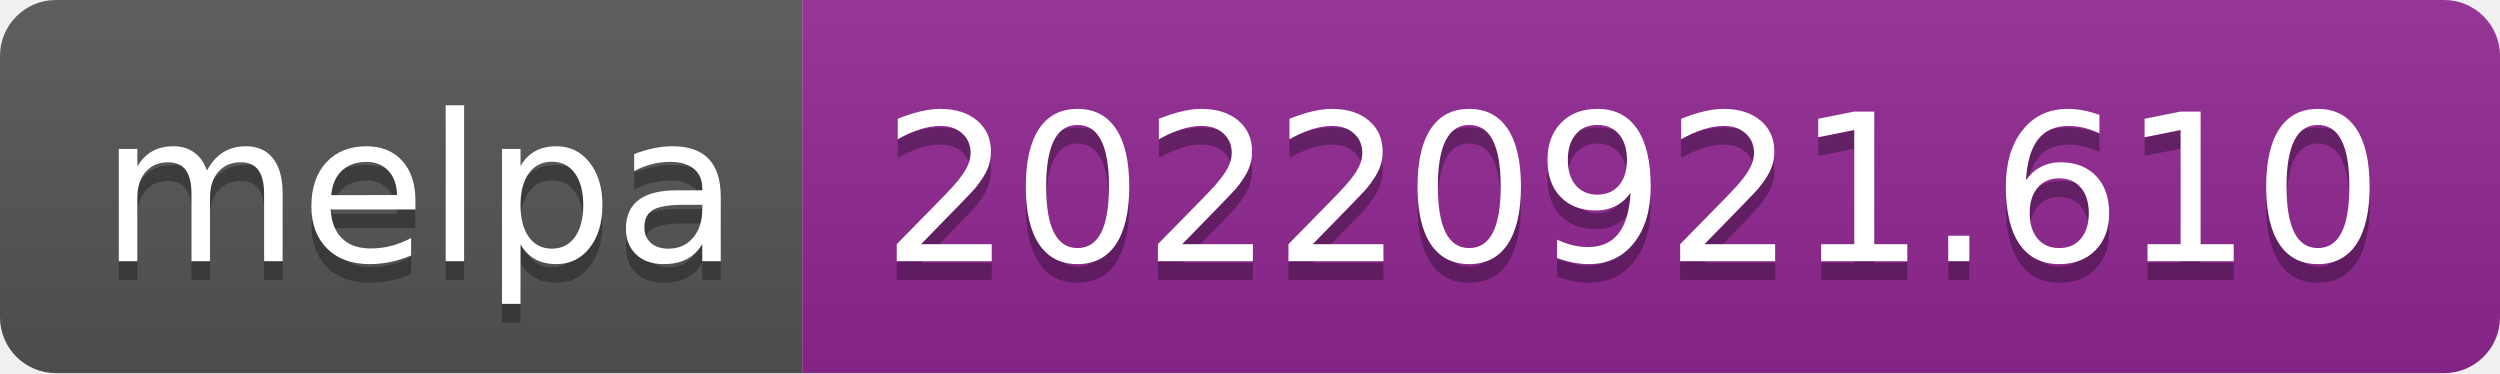
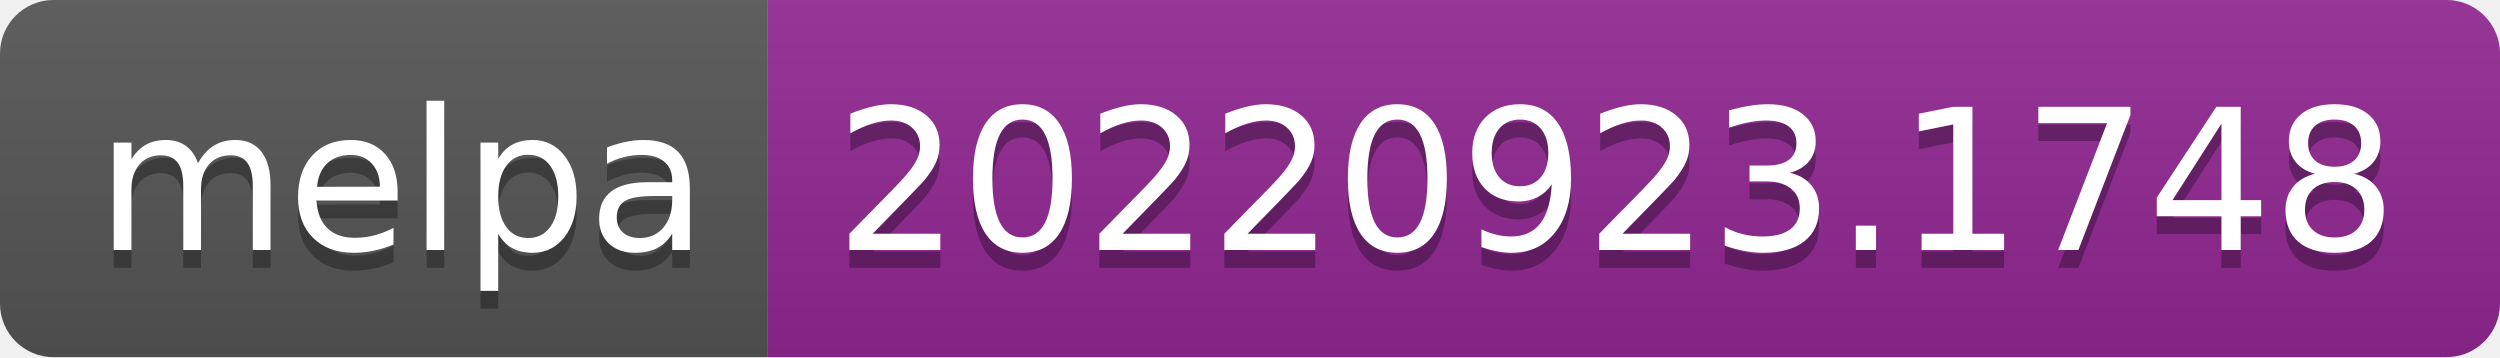
- <svg xmlns="http://www.w3.org/2000/svg" width="134" height="20" role="img" aria-label="melpa: 20220921.610">
+ <svg xmlns="http://www.w3.org/2000/svg" width="140" height="20" role="img" aria-label="melpa: 20220923.1748">
  <linearGradient id="s" x2="0" y2="100%">
    <stop offset="0" stop-color="#bbb" stop-opacity=".1" />
    <stop offset="1" stop-opacity=".1" />
  </linearGradient>
  <clipPath id="r">
-     <rect width="134" height="20" rx="3" fill="#fff" />
+     <rect width="140" height="20" rx="3" fill="#fff" />
  </clipPath>
  <g clip-path="url(#r)">
    <rect width="43" height="20" fill="#555" />
-     <rect x="43" width="91" height="20" fill="#922793" />
-     <rect width="134" height="20" fill="url(#s)" />
+     <rect x="43" width="97" height="20" fill="#922793" />
+     <rect width="140" height="20" fill="url(#s)" />
  </g>
  <g fill="#fff" text-anchor="middle" font-family="Verdana,Geneva,DejaVu Sans,sans-serif" text-rendering="geometricPrecision" font-size="110">
    <text aria-hidden="true" x="225" y="150" fill="#010101" fill-opacity=".3" transform="scale(.1)" textLength="330">melpa</text>
    <text x="225" y="140" transform="scale(.1)" fill="#fff" textLength="330">melpa</text>
-     <text aria-hidden="true" x="875" y="150" fill="#010101" fill-opacity=".3" transform="scale(.1)" textLength="810">20220921.610</text>
-     <text x="875" y="140" transform="scale(.1)" fill="#fff" textLength="810">20220921.610</text>
+     <text aria-hidden="true" x="905" y="150" fill="#010101" fill-opacity=".3" transform="scale(.1)" textLength="870">20220923.1748</text>
+     <text x="905" y="140" transform="scale(.1)" fill="#fff" textLength="870">20220923.1748</text>
  </g>
</svg>
